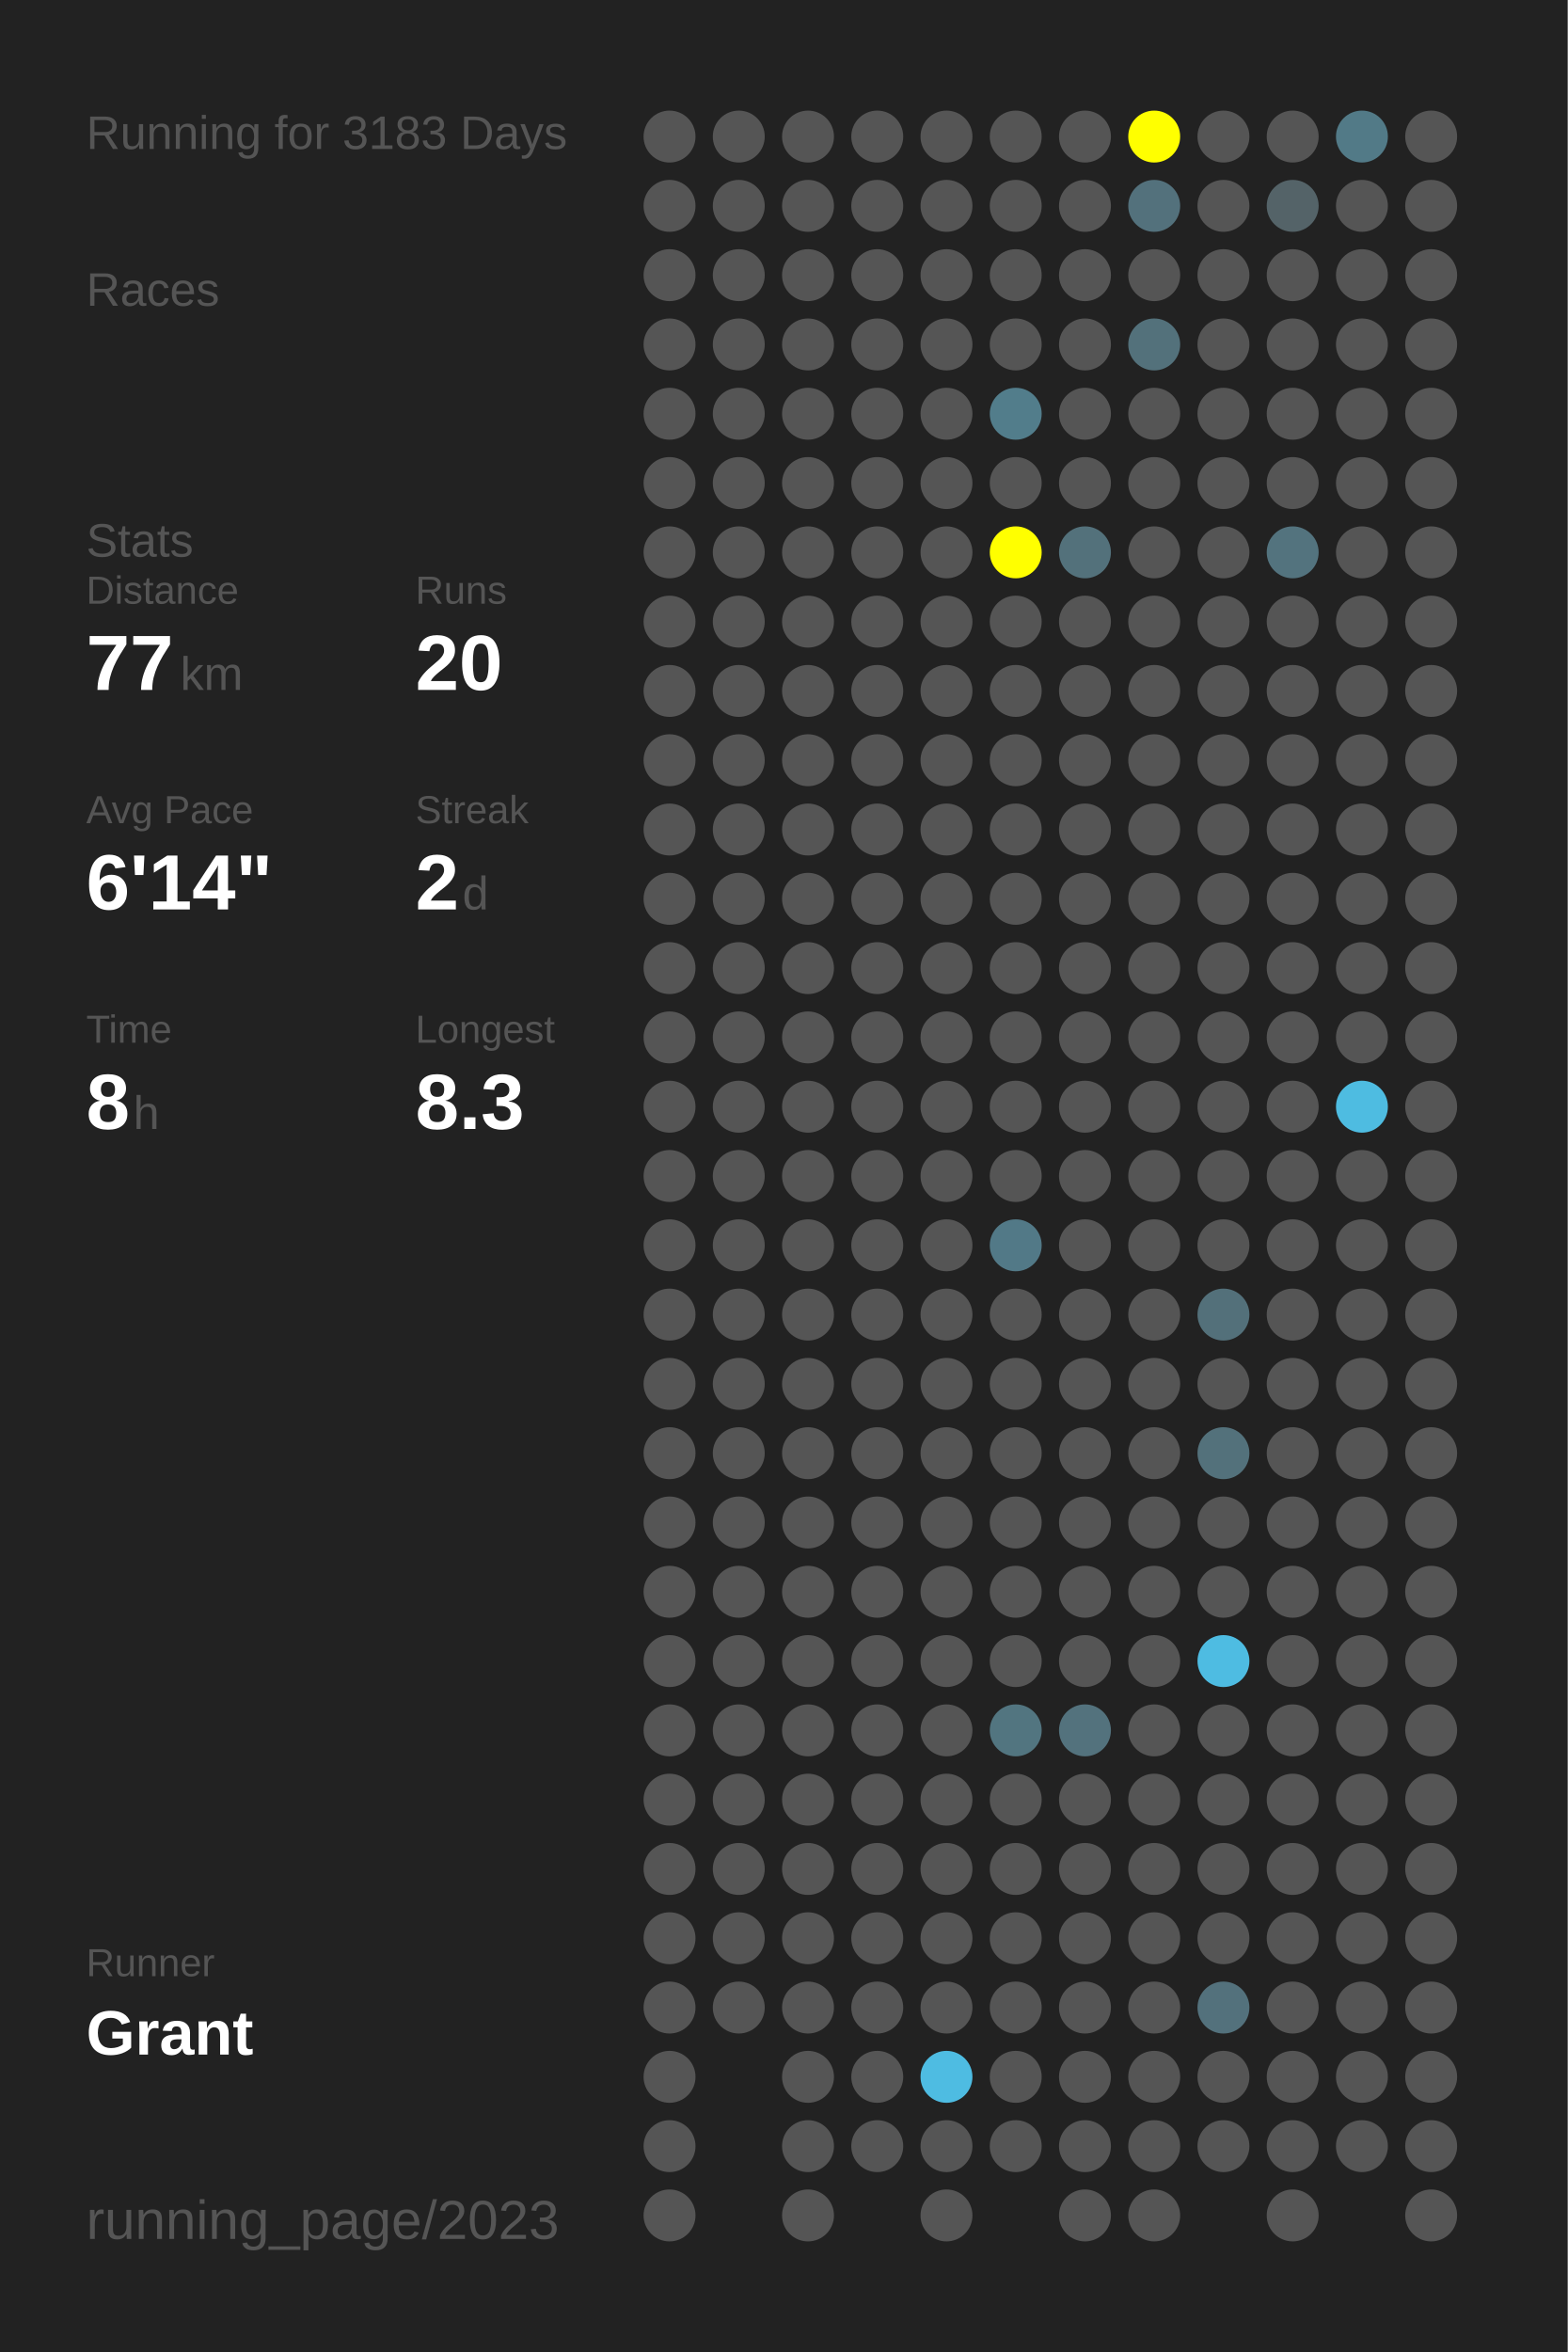
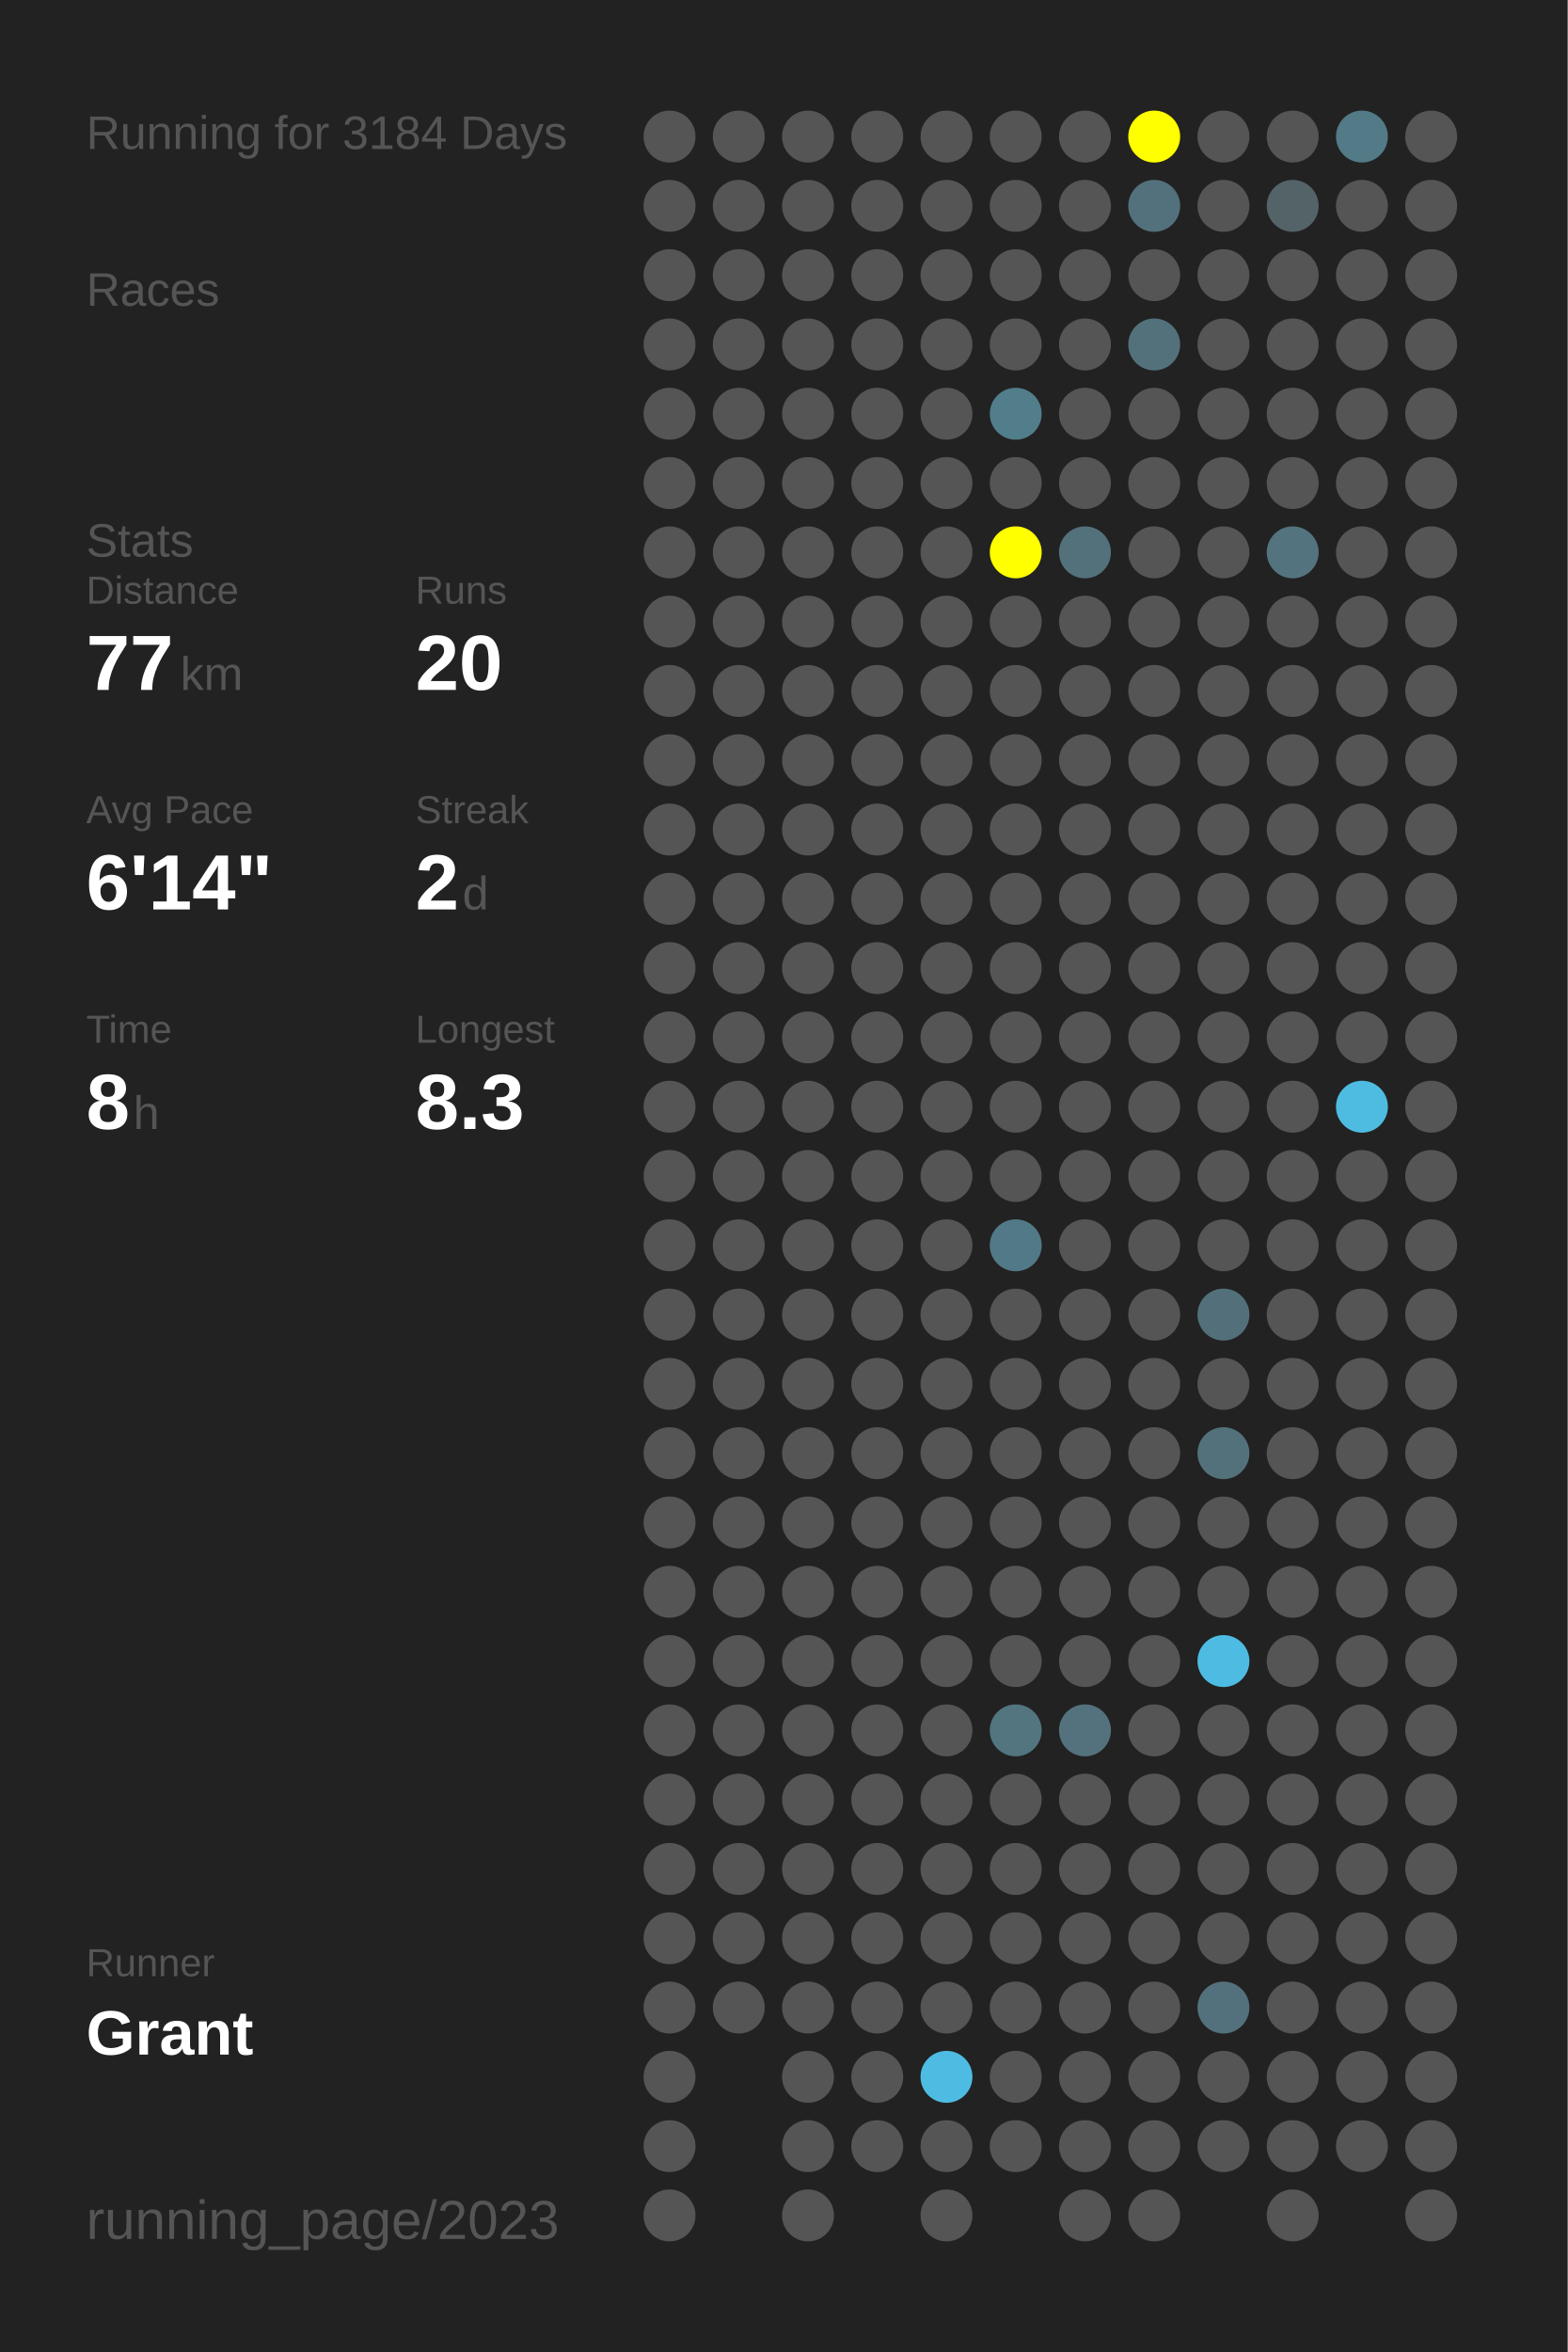
<svg xmlns="http://www.w3.org/2000/svg" baseProfile="full" height="300mm" version="1.1" viewBox="0,0,200,300" width="200mm">
  <defs />
  <rect fill="#222222" height="300" width="200" x="0" y="0" />
-   <text fill="#555555" style="font-size:6px; font-family:Arial;" x="11" y="19">Running for 3183 Days</text>
+   <text fill="#555555" style="font-size:6px; font-family:Arial;" x="11" y="19">Running for 3184 Days</text>
  <text fill="#555555" style="font-size:6px; font-family:Arial;" x="11" y="39">Races</text>
  <text fill="#555555" style="font-size:6px; font-family:Arial;" x="11" y="71">Stats</text>
  <text fill="#555555" style="font-size:5px; font-family:Arial;" x="11" y="77">Distance</text>
  <text fill="#FFFFFF" style="font-size:10px; font-family:Arial; font-weight:bold;" x="11" y="88">77</text>
  <text fill="#555555" style="font-size:6px; font-family:Arial;" x="23" y="88">km</text>
  <text fill="#555555" style="font-size:5px; font-family:Arial;" x="53" y="77">Runs</text>
  <text fill="#FFFFFF" style="font-size:10px; font-family:Arial; font-weight:bold;" x="53" y="88">20</text>
  <text fill="#555555" style="font-size:5px; font-family:Arial;" x="11" y="105">Avg Pace</text>
  <text fill="#FFFFFF" style="font-size:10px; font-family:Arial; font-weight:bold;" x="11" y="116">6'14"</text>
  <text fill="#555555" style="font-size:5px; font-family:Arial;" x="53" y="105">Streak</text>
  <text fill="#FFFFFF" style="font-size:10px; font-family:Arial; font-weight:bold;" x="53" y="116">2</text>
  <text fill="#555555" style="font-size:6px; font-family:Arial;" x="59" y="116">d</text>
  <text fill="#555555" style="font-size:5px; font-family:Arial;" x="11" y="133">Time</text>
  <text fill="#FFFFFF" style="font-size:10px; font-family:Arial; font-weight:bold;" x="11" y="144">8</text>
  <text fill="#555555" style="font-size:6px; font-family:Arial;" x="17" y="144">h</text>
  <text fill="#555555" style="font-size:5px; font-family:Arial;" x="53" y="133">Longest</text>
  <text fill="#FFFFFF" style="font-size:10px; font-family:Arial; font-weight:bold;" x="53" y="144">8.3</text>
  <text fill="#555555" style="font-size:5px; font-family:Arial;" x="11" y="252.065">Runner</text>
  <text fill="#FFFFFF" style="font-size:8px; font-family:Arial; font-weight:bold;" x="11" y="262.065">Grant</text>
  <text fill="#555555" style="font-size:7px; font-family:Arial;" x="11" y="285.581">running_page/2023</text>
  <circle cx="85.417" cy="17.419" fill="#555555" r="3.312" />
  <circle cx="85.417" cy="26.258" fill="#555555" r="3.312" />
  <circle cx="85.417" cy="35.097" fill="#555555" r="3.312" />
  <circle cx="85.417" cy="43.935" fill="#555555" r="3.312" />
  <circle cx="85.417" cy="52.774" fill="#555555" r="3.312" />
  <circle cx="85.417" cy="61.613" fill="#555555" r="3.312" />
  <circle cx="85.417" cy="70.452" fill="#555555" r="3.312" />
  <circle cx="85.417" cy="79.29" fill="#555555" r="3.312" />
  <circle cx="85.417" cy="88.129" fill="#555555" r="3.312" />
  <circle cx="85.417" cy="96.968" fill="#555555" r="3.312" />
  <circle cx="85.417" cy="105.806" fill="#555555" r="3.312" />
  <circle cx="85.417" cy="114.645" fill="#555555" r="3.312" />
  <circle cx="85.417" cy="123.484" fill="#555555" r="3.312" />
  <circle cx="85.417" cy="132.323" fill="#555555" r="3.312" />
  <circle cx="85.417" cy="141.161" fill="#555555" r="3.312" />
  <circle cx="85.417" cy="150" fill="#555555" r="3.312" />
  <circle cx="85.417" cy="158.839" fill="#555555" r="3.312" />
  <circle cx="85.417" cy="167.677" fill="#555555" r="3.312" />
  <circle cx="85.417" cy="176.516" fill="#555555" r="3.312" />
  <circle cx="85.417" cy="185.355" fill="#555555" r="3.312" />
  <circle cx="85.417" cy="194.194" fill="#555555" r="3.312" />
  <circle cx="85.417" cy="203.032" fill="#555555" r="3.312" />
  <circle cx="85.417" cy="211.871" fill="#555555" r="3.312" />
  <circle cx="85.417" cy="220.71" fill="#555555" r="3.312" />
  <circle cx="85.417" cy="229.548" fill="#555555" r="3.312" />
  <circle cx="85.417" cy="238.387" fill="#555555" r="3.312" />
  <circle cx="85.417" cy="247.226" fill="#555555" r="3.312" />
  <circle cx="85.417" cy="256.065" fill="#555555" r="3.312" />
  <circle cx="85.417" cy="264.903" fill="#555555" r="3.312" />
  <circle cx="85.417" cy="273.742" fill="#555555" r="3.312" />
  <circle cx="85.417" cy="282.581" fill="#555555" r="3.312" />
  <circle cx="94.25" cy="17.419" fill="#555555" r="3.312" />
  <circle cx="94.25" cy="26.258" fill="#555555" r="3.312" />
  <circle cx="94.25" cy="35.097" fill="#555555" r="3.312" />
  <circle cx="94.25" cy="43.935" fill="#555555" r="3.312" />
  <circle cx="94.25" cy="52.774" fill="#555555" r="3.312" />
  <circle cx="94.25" cy="61.613" fill="#555555" r="3.312" />
  <circle cx="94.25" cy="70.452" fill="#555555" r="3.312" />
  <circle cx="94.25" cy="79.29" fill="#555555" r="3.312" />
  <circle cx="94.25" cy="88.129" fill="#555555" r="3.312" />
  <circle cx="94.25" cy="96.968" fill="#555555" r="3.312" />
  <circle cx="94.25" cy="105.806" fill="#555555" r="3.312" />
  <circle cx="94.25" cy="114.645" fill="#555555" r="3.312" />
  <circle cx="94.25" cy="123.484" fill="#555555" r="3.312" />
  <circle cx="94.25" cy="132.323" fill="#555555" r="3.312" />
  <circle cx="94.25" cy="141.161" fill="#555555" r="3.312" />
  <circle cx="94.25" cy="150" fill="#555555" r="3.312" />
  <circle cx="94.25" cy="158.839" fill="#555555" r="3.312" />
  <circle cx="94.25" cy="167.677" fill="#555555" r="3.312" />
  <circle cx="94.25" cy="176.516" fill="#555555" r="3.312" />
  <circle cx="94.25" cy="185.355" fill="#555555" r="3.312" />
  <circle cx="94.25" cy="194.194" fill="#555555" r="3.312" />
  <circle cx="94.25" cy="203.032" fill="#555555" r="3.312" />
  <circle cx="94.25" cy="211.871" fill="#555555" r="3.312" />
  <circle cx="94.25" cy="220.71" fill="#555555" r="3.312" />
  <circle cx="94.25" cy="229.548" fill="#555555" r="3.312" />
  <circle cx="94.25" cy="238.387" fill="#555555" r="3.312" />
  <circle cx="94.25" cy="247.226" fill="#555555" r="3.312" />
  <circle cx="94.25" cy="256.065" fill="#555555" r="3.312" />
  <circle cx="103.083" cy="17.419" fill="#555555" r="3.312" />
  <circle cx="103.083" cy="26.258" fill="#555555" r="3.312" />
  <circle cx="103.083" cy="35.097" fill="#555555" r="3.312" />
  <circle cx="103.083" cy="43.935" fill="#555555" r="3.312" />
  <circle cx="103.083" cy="52.774" fill="#555555" r="3.312" />
  <circle cx="103.083" cy="61.613" fill="#555555" r="3.312" />
  <circle cx="103.083" cy="70.452" fill="#555555" r="3.312" />
  <circle cx="103.083" cy="79.29" fill="#555555" r="3.312" />
  <circle cx="103.083" cy="88.129" fill="#555555" r="3.312" />
  <circle cx="103.083" cy="96.968" fill="#555555" r="3.312" />
  <circle cx="103.083" cy="105.806" fill="#555555" r="3.312" />
  <circle cx="103.083" cy="114.645" fill="#555555" r="3.312" />
  <circle cx="103.083" cy="123.484" fill="#555555" r="3.312" />
  <circle cx="103.083" cy="132.323" fill="#555555" r="3.312" />
  <circle cx="103.083" cy="141.161" fill="#555555" r="3.312" />
  <circle cx="103.083" cy="150" fill="#555555" r="3.312" />
  <circle cx="103.083" cy="158.839" fill="#555555" r="3.312" />
  <circle cx="103.083" cy="167.677" fill="#555555" r="3.312" />
  <circle cx="103.083" cy="176.516" fill="#555555" r="3.312" />
  <circle cx="103.083" cy="185.355" fill="#555555" r="3.312" />
  <circle cx="103.083" cy="194.194" fill="#555555" r="3.312" />
  <circle cx="103.083" cy="203.032" fill="#555555" r="3.312" />
  <circle cx="103.083" cy="211.871" fill="#555555" r="3.312" />
  <circle cx="103.083" cy="220.71" fill="#555555" r="3.312" />
  <circle cx="103.083" cy="229.548" fill="#555555" r="3.312" />
  <circle cx="103.083" cy="238.387" fill="#555555" r="3.312" />
  <circle cx="103.083" cy="247.226" fill="#555555" r="3.312" />
  <circle cx="103.083" cy="256.065" fill="#555555" r="3.312" />
  <circle cx="103.083" cy="264.903" fill="#555555" r="3.312" />
  <circle cx="103.083" cy="273.742" fill="#555555" r="3.312" />
  <circle cx="103.083" cy="282.581" fill="#555555" r="3.312" />
  <circle cx="111.917" cy="17.419" fill="#555555" r="3.312" />
  <circle cx="111.917" cy="26.258" fill="#555555" r="3.312" />
  <circle cx="111.917" cy="35.097" fill="#555555" r="3.312" />
  <circle cx="111.917" cy="43.935" fill="#555555" r="3.312" />
  <circle cx="111.917" cy="52.774" fill="#555555" r="3.312" />
  <circle cx="111.917" cy="61.613" fill="#555555" r="3.312" />
  <circle cx="111.917" cy="70.452" fill="#555555" r="3.312" />
  <circle cx="111.917" cy="79.29" fill="#555555" r="3.312" />
  <circle cx="111.917" cy="88.129" fill="#555555" r="3.312" />
  <circle cx="111.917" cy="96.968" fill="#555555" r="3.312" />
  <circle cx="111.917" cy="105.806" fill="#555555" r="3.312" />
  <circle cx="111.917" cy="114.645" fill="#555555" r="3.312" />
  <circle cx="111.917" cy="123.484" fill="#555555" r="3.312" />
  <circle cx="111.917" cy="132.323" fill="#555555" r="3.312" />
  <circle cx="111.917" cy="141.161" fill="#555555" r="3.312" />
  <circle cx="111.917" cy="150" fill="#555555" r="3.312" />
  <circle cx="111.917" cy="158.839" fill="#555555" r="3.312" />
  <circle cx="111.917" cy="167.677" fill="#555555" r="3.312" />
  <circle cx="111.917" cy="176.516" fill="#555555" r="3.312" />
  <circle cx="111.917" cy="185.355" fill="#555555" r="3.312" />
  <circle cx="111.917" cy="194.194" fill="#555555" r="3.312" />
  <circle cx="111.917" cy="203.032" fill="#555555" r="3.312" />
  <circle cx="111.917" cy="211.871" fill="#555555" r="3.312" />
  <circle cx="111.917" cy="220.71" fill="#555555" r="3.312" />
  <circle cx="111.917" cy="229.548" fill="#555555" r="3.312" />
  <circle cx="111.917" cy="238.387" fill="#555555" r="3.312" />
  <circle cx="111.917" cy="247.226" fill="#555555" r="3.312" />
  <circle cx="111.917" cy="256.065" fill="#555555" r="3.312" />
  <circle cx="111.917" cy="264.903" fill="#555555" r="3.312" />
  <circle cx="111.917" cy="273.742" fill="#555555" r="3.312" />
  <circle cx="120.75" cy="17.419" fill="#555555" r="3.312" />
  <circle cx="120.75" cy="26.258" fill="#555555" r="3.312" />
  <circle cx="120.75" cy="35.097" fill="#555555" r="3.312" />
  <circle cx="120.75" cy="43.935" fill="#555555" r="3.312" />
  <circle cx="120.75" cy="52.774" fill="#555555" r="3.312" />
  <circle cx="120.75" cy="61.613" fill="#555555" r="3.312" />
  <circle cx="120.75" cy="70.452" fill="#555555" r="3.312" />
  <circle cx="120.75" cy="79.29" fill="#555555" r="3.312" />
  <circle cx="120.75" cy="88.129" fill="#555555" r="3.312" />
  <circle cx="120.75" cy="96.968" fill="#555555" r="3.312" />
  <circle cx="120.75" cy="105.806" fill="#555555" r="3.312" />
  <circle cx="120.75" cy="114.645" fill="#555555" r="3.312" />
  <circle cx="120.75" cy="123.484" fill="#555555" r="3.312" />
  <circle cx="120.75" cy="132.323" fill="#555555" r="3.312" />
  <circle cx="120.75" cy="141.161" fill="#555555" r="3.312" />
  <circle cx="120.75" cy="150" fill="#555555" r="3.312" />
  <circle cx="120.75" cy="158.839" fill="#555555" r="3.312" />
  <circle cx="120.75" cy="167.677" fill="#555555" r="3.312" />
  <circle cx="120.75" cy="176.516" fill="#555555" r="3.312" />
  <circle cx="120.75" cy="185.355" fill="#555555" r="3.312" />
  <circle cx="120.75" cy="194.194" fill="#555555" r="3.312" />
  <circle cx="120.75" cy="203.032" fill="#555555" r="3.312" />
  <circle cx="120.75" cy="211.871" fill="#555555" r="3.312" />
  <circle cx="120.75" cy="220.71" fill="#555555" r="3.312" />
  <circle cx="120.75" cy="229.548" fill="#555555" r="3.312" />
  <circle cx="120.75" cy="238.387" fill="#555555" r="3.312" />
  <circle cx="120.75" cy="247.226" fill="#555555" r="3.312" />
  <circle cx="120.75" cy="256.065" fill="#555555" r="3.312" />
  <circle cx="120.75" cy="264.903" fill="#4ebce2" r="3.312" />
  <circle cx="120.75" cy="273.742" fill="#555555" r="3.312" />
  <circle cx="120.75" cy="282.581" fill="#555555" r="3.312" />
  <circle cx="129.583" cy="17.419" fill="#555555" r="3.312" />
  <circle cx="129.583" cy="26.258" fill="#555555" r="3.312" />
  <circle cx="129.583" cy="35.097" fill="#555555" r="3.312" />
  <circle cx="129.583" cy="43.935" fill="#555555" r="3.312" />
  <circle cx="129.583" cy="52.774" fill="#527d8b" r="3.312" />
  <circle cx="129.583" cy="61.613" fill="#555555" r="3.312" />
  <circle cx="129.583" cy="70.452" fill="#FFFF00" r="3.312" />
  <circle cx="129.583" cy="79.29" fill="#555555" r="3.312" />
  <circle cx="129.583" cy="88.129" fill="#555555" r="3.312" />
  <circle cx="129.583" cy="96.968" fill="#555555" r="3.312" />
  <circle cx="129.583" cy="105.806" fill="#555555" r="3.312" />
  <circle cx="129.583" cy="114.645" fill="#555555" r="3.312" />
  <circle cx="129.583" cy="123.484" fill="#555555" r="3.312" />
  <circle cx="129.583" cy="132.323" fill="#555555" r="3.312" />
  <circle cx="129.583" cy="141.161" fill="#555555" r="3.312" />
  <circle cx="129.583" cy="150" fill="#555555" r="3.312" />
  <circle cx="129.583" cy="158.839" fill="#527987" r="3.312" />
  <circle cx="129.583" cy="167.677" fill="#555555" r="3.312" />
  <circle cx="129.583" cy="176.516" fill="#555555" r="3.312" />
  <circle cx="129.583" cy="185.355" fill="#555555" r="3.312" />
  <circle cx="129.583" cy="194.194" fill="#555555" r="3.312" />
  <circle cx="129.583" cy="203.032" fill="#555555" r="3.312" />
  <circle cx="129.583" cy="211.871" fill="#555555" r="3.312" />
  <circle cx="129.583" cy="220.71" fill="#527580" r="3.312" />
  <circle cx="129.583" cy="229.548" fill="#555555" r="3.312" />
  <circle cx="129.583" cy="238.387" fill="#555555" r="3.312" />
  <circle cx="129.583" cy="247.226" fill="#555555" r="3.312" />
  <circle cx="129.583" cy="256.065" fill="#555555" r="3.312" />
  <circle cx="129.583" cy="264.903" fill="#555555" r="3.312" />
  <circle cx="129.583" cy="273.742" fill="#555555" r="3.312" />
  <circle cx="138.417" cy="17.419" fill="#555555" r="3.312" />
  <circle cx="138.417" cy="26.258" fill="#555555" r="3.312" />
  <circle cx="138.417" cy="35.097" fill="#555555" r="3.312" />
  <circle cx="138.417" cy="43.935" fill="#555555" r="3.312" />
  <circle cx="138.417" cy="52.774" fill="#555555" r="3.312" />
  <circle cx="138.417" cy="61.613" fill="#555555" r="3.312" />
  <circle cx="138.417" cy="70.452" fill="#53717b" r="3.312" />
  <circle cx="138.417" cy="79.29" fill="#555555" r="3.312" />
  <circle cx="138.417" cy="88.129" fill="#555555" r="3.312" />
  <circle cx="138.417" cy="96.968" fill="#555555" r="3.312" />
  <circle cx="138.417" cy="105.806" fill="#555555" r="3.312" />
  <circle cx="138.417" cy="114.645" fill="#555555" r="3.312" />
  <circle cx="138.417" cy="123.484" fill="#555555" r="3.312" />
  <circle cx="138.417" cy="132.323" fill="#555555" r="3.312" />
  <circle cx="138.417" cy="141.161" fill="#555555" r="3.312" />
  <circle cx="138.417" cy="150" fill="#555555" r="3.312" />
  <circle cx="138.417" cy="158.839" fill="#555555" r="3.312" />
  <circle cx="138.417" cy="167.677" fill="#555555" r="3.312" />
  <circle cx="138.417" cy="176.516" fill="#555555" r="3.312" />
  <circle cx="138.417" cy="185.355" fill="#555555" r="3.312" />
  <circle cx="138.417" cy="194.194" fill="#555555" r="3.312" />
  <circle cx="138.417" cy="203.032" fill="#555555" r="3.312" />
  <circle cx="138.417" cy="211.871" fill="#555555" r="3.312" />
  <circle cx="138.417" cy="220.71" fill="#53727d" r="3.312" />
  <circle cx="138.417" cy="229.548" fill="#555555" r="3.312" />
  <circle cx="138.417" cy="238.387" fill="#555555" r="3.312" />
  <circle cx="138.417" cy="247.226" fill="#555555" r="3.312" />
  <circle cx="138.417" cy="256.065" fill="#555555" r="3.312" />
  <circle cx="138.417" cy="264.903" fill="#555555" r="3.312" />
  <circle cx="138.417" cy="273.742" fill="#555555" r="3.312" />
  <circle cx="138.417" cy="282.581" fill="#555555" r="3.312" />
  <circle cx="147.25" cy="17.419" fill="#FFFF00" r="3.312" />
  <circle cx="147.25" cy="26.258" fill="#53717c" r="3.312" />
  <circle cx="147.25" cy="35.097" fill="#555555" r="3.312" />
  <circle cx="147.25" cy="43.935" fill="#53717b" r="3.312" />
  <circle cx="147.25" cy="52.774" fill="#555555" r="3.312" />
  <circle cx="147.25" cy="61.613" fill="#555555" r="3.312" />
  <circle cx="147.25" cy="70.452" fill="#555555" r="3.312" />
  <circle cx="147.25" cy="79.29" fill="#555555" r="3.312" />
  <circle cx="147.25" cy="88.129" fill="#555555" r="3.312" />
  <circle cx="147.25" cy="96.968" fill="#555555" r="3.312" />
  <circle cx="147.25" cy="105.806" fill="#555555" r="3.312" />
  <circle cx="147.25" cy="114.645" fill="#555555" r="3.312" />
  <circle cx="147.25" cy="123.484" fill="#555555" r="3.312" />
  <circle cx="147.25" cy="132.323" fill="#555555" r="3.312" />
  <circle cx="147.25" cy="141.161" fill="#555555" r="3.312" />
  <circle cx="147.25" cy="150" fill="#555555" r="3.312" />
  <circle cx="147.25" cy="158.839" fill="#555555" r="3.312" />
  <circle cx="147.25" cy="167.677" fill="#555555" r="3.312" />
  <circle cx="147.25" cy="176.516" fill="#555555" r="3.312" />
  <circle cx="147.25" cy="185.355" fill="#555555" r="3.312" />
  <circle cx="147.25" cy="194.194" fill="#555555" r="3.312" />
  <circle cx="147.25" cy="203.032" fill="#555555" r="3.312" />
  <circle cx="147.25" cy="211.871" fill="#555555" r="3.312" />
  <circle cx="147.25" cy="220.71" fill="#555555" r="3.312" />
  <circle cx="147.25" cy="229.548" fill="#555555" r="3.312" />
  <circle cx="147.25" cy="238.387" fill="#555555" r="3.312" />
  <circle cx="147.25" cy="247.226" fill="#555555" r="3.312" />
  <circle cx="147.25" cy="256.065" fill="#555555" r="3.312" />
  <circle cx="147.25" cy="264.903" fill="#555555" r="3.312" />
  <circle cx="147.25" cy="273.742" fill="#555555" r="3.312" />
  <circle cx="147.25" cy="282.581" fill="#555555" r="3.312" />
  <circle cx="156.083" cy="17.419" fill="#555555" r="3.312" />
  <circle cx="156.083" cy="26.258" fill="#555555" r="3.312" />
  <circle cx="156.083" cy="35.097" fill="#555555" r="3.312" />
  <circle cx="156.083" cy="43.935" fill="#555555" r="3.312" />
  <circle cx="156.083" cy="52.774" fill="#555555" r="3.312" />
  <circle cx="156.083" cy="61.613" fill="#555555" r="3.312" />
  <circle cx="156.083" cy="70.452" fill="#555555" r="3.312" />
  <circle cx="156.083" cy="79.29" fill="#555555" r="3.312" />
  <circle cx="156.083" cy="88.129" fill="#555555" r="3.312" />
  <circle cx="156.083" cy="96.968" fill="#555555" r="3.312" />
  <circle cx="156.083" cy="105.806" fill="#555555" r="3.312" />
  <circle cx="156.083" cy="114.645" fill="#555555" r="3.312" />
  <circle cx="156.083" cy="123.484" fill="#555555" r="3.312" />
  <circle cx="156.083" cy="132.323" fill="#555555" r="3.312" />
  <circle cx="156.083" cy="141.161" fill="#555555" r="3.312" />
  <circle cx="156.083" cy="150" fill="#555555" r="3.312" />
  <circle cx="156.083" cy="158.839" fill="#555555" r="3.312" />
  <circle cx="156.083" cy="167.677" fill="#53707a" r="3.312" />
  <circle cx="156.083" cy="176.516" fill="#555555" r="3.312" />
  <circle cx="156.083" cy="185.355" fill="#53717b" r="3.312" />
  <circle cx="156.083" cy="194.194" fill="#555555" r="3.312" />
  <circle cx="156.083" cy="203.032" fill="#555555" r="3.312" />
  <circle cx="156.083" cy="211.871" fill="#4ebce2" r="3.312" />
  <circle cx="156.083" cy="220.71" fill="#555555" r="3.312" />
  <circle cx="156.083" cy="229.548" fill="#555555" r="3.312" />
  <circle cx="156.083" cy="238.387" fill="#555555" r="3.312" />
  <circle cx="156.083" cy="247.226" fill="#555555" r="3.312" />
  <circle cx="156.083" cy="256.065" fill="#53717c" r="3.312" />
  <circle cx="156.083" cy="264.903" fill="#555555" r="3.312" />
  <circle cx="156.083" cy="273.742" fill="#555555" r="3.312" />
  <circle cx="164.917" cy="17.419" fill="#555555" r="3.312" />
  <circle cx="164.917" cy="26.258" fill="#546368" r="3.312" />
  <circle cx="164.917" cy="35.097" fill="#555555" r="3.312" />
  <circle cx="164.917" cy="43.935" fill="#555555" r="3.312" />
  <circle cx="164.917" cy="52.774" fill="#555555" r="3.312" />
  <circle cx="164.917" cy="61.613" fill="#555555" r="3.312" />
  <circle cx="164.917" cy="70.452" fill="#53737e" r="3.312" />
  <circle cx="164.917" cy="79.29" fill="#555555" r="3.312" />
  <circle cx="164.917" cy="88.129" fill="#555555" r="3.312" />
  <circle cx="164.917" cy="96.968" fill="#555555" r="3.312" />
  <circle cx="164.917" cy="105.806" fill="#555555" r="3.312" />
  <circle cx="164.917" cy="114.645" fill="#555555" r="3.312" />
  <circle cx="164.917" cy="123.484" fill="#555555" r="3.312" />
  <circle cx="164.917" cy="132.323" fill="#555555" r="3.312" />
  <circle cx="164.917" cy="141.161" fill="#555555" r="3.312" />
  <circle cx="164.917" cy="150" fill="#555555" r="3.312" />
  <circle cx="164.917" cy="158.839" fill="#555555" r="3.312" />
  <circle cx="164.917" cy="167.677" fill="#555555" r="3.312" />
  <circle cx="164.917" cy="176.516" fill="#555555" r="3.312" />
  <circle cx="164.917" cy="185.355" fill="#555555" r="3.312" />
  <circle cx="164.917" cy="194.194" fill="#555555" r="3.312" />
  <circle cx="164.917" cy="203.032" fill="#555555" r="3.312" />
  <circle cx="164.917" cy="211.871" fill="#555555" r="3.312" />
  <circle cx="164.917" cy="220.71" fill="#555555" r="3.312" />
  <circle cx="164.917" cy="229.548" fill="#555555" r="3.312" />
  <circle cx="164.917" cy="238.387" fill="#555555" r="3.312" />
  <circle cx="164.917" cy="247.226" fill="#555555" r="3.312" />
  <circle cx="164.917" cy="256.065" fill="#555555" r="3.312" />
  <circle cx="164.917" cy="264.903" fill="#555555" r="3.312" />
  <circle cx="164.917" cy="273.742" fill="#555555" r="3.312" />
  <circle cx="164.917" cy="282.581" fill="#555555" r="3.312" />
  <circle cx="173.75" cy="17.419" fill="#527a87" r="3.312" />
  <circle cx="173.75" cy="26.258" fill="#555555" r="3.312" />
  <circle cx="173.75" cy="35.097" fill="#555555" r="3.312" />
  <circle cx="173.75" cy="43.935" fill="#555555" r="3.312" />
  <circle cx="173.75" cy="52.774" fill="#555555" r="3.312" />
  <circle cx="173.75" cy="61.613" fill="#555555" r="3.312" />
  <circle cx="173.75" cy="70.452" fill="#555555" r="3.312" />
  <circle cx="173.75" cy="79.29" fill="#555555" r="3.312" />
  <circle cx="173.75" cy="88.129" fill="#555555" r="3.312" />
  <circle cx="173.75" cy="96.968" fill="#555555" r="3.312" />
  <circle cx="173.75" cy="105.806" fill="#555555" r="3.312" />
  <circle cx="173.75" cy="114.645" fill="#555555" r="3.312" />
  <circle cx="173.75" cy="123.484" fill="#555555" r="3.312" />
  <circle cx="173.75" cy="132.323" fill="#555555" r="3.312" />
  <circle cx="173.75" cy="141.161" fill="#4ebce1" r="3.312" />
  <circle cx="173.75" cy="150" fill="#555555" r="3.312" />
  <circle cx="173.75" cy="158.839" fill="#555555" r="3.312" />
  <circle cx="173.75" cy="167.677" fill="#555555" r="3.312" />
  <circle cx="173.75" cy="176.516" fill="#555555" r="3.312" />
  <circle cx="173.75" cy="185.355" fill="#555555" r="3.312" />
  <circle cx="173.75" cy="194.194" fill="#555555" r="3.312" />
  <circle cx="173.75" cy="203.032" fill="#555555" r="3.312" />
  <circle cx="173.75" cy="211.871" fill="#555555" r="3.312" />
  <circle cx="173.75" cy="220.71" fill="#555555" r="3.312" />
  <circle cx="173.75" cy="229.548" fill="#555555" r="3.312" />
  <circle cx="173.75" cy="238.387" fill="#555555" r="3.312" />
  <circle cx="173.75" cy="247.226" fill="#555555" r="3.312" />
  <circle cx="173.75" cy="256.065" fill="#555555" r="3.312" />
  <circle cx="173.75" cy="264.903" fill="#555555" r="3.312" />
  <circle cx="173.75" cy="273.742" fill="#555555" r="3.312" />
  <circle cx="182.583" cy="17.419" fill="#555555" r="3.312" />
  <circle cx="182.583" cy="26.258" fill="#555555" r="3.312" />
  <circle cx="182.583" cy="35.097" fill="#555555" r="3.312" />
  <circle cx="182.583" cy="43.935" fill="#555555" r="3.312" />
  <circle cx="182.583" cy="52.774" fill="#555555" r="3.312" />
  <circle cx="182.583" cy="61.613" fill="#555555" r="3.312" />
  <circle cx="182.583" cy="70.452" fill="#555555" r="3.312" />
  <circle cx="182.583" cy="79.29" fill="#555555" r="3.312" />
  <circle cx="182.583" cy="88.129" fill="#555555" r="3.312" />
  <circle cx="182.583" cy="96.968" fill="#555555" r="3.312" />
  <circle cx="182.583" cy="105.806" fill="#555555" r="3.312" />
  <circle cx="182.583" cy="114.645" fill="#555555" r="3.312" />
  <circle cx="182.583" cy="123.484" fill="#555555" r="3.312" />
  <circle cx="182.583" cy="132.323" fill="#555555" r="3.312" />
  <circle cx="182.583" cy="141.161" fill="#555555" r="3.312" />
  <circle cx="182.583" cy="150" fill="#555555" r="3.312" />
  <circle cx="182.583" cy="158.839" fill="#555555" r="3.312" />
  <circle cx="182.583" cy="167.677" fill="#555555" r="3.312" />
  <circle cx="182.583" cy="176.516" fill="#555555" r="3.312" />
  <circle cx="182.583" cy="185.355" fill="#555555" r="3.312" />
  <circle cx="182.583" cy="194.194" fill="#555555" r="3.312" />
  <circle cx="182.583" cy="203.032" fill="#555555" r="3.312" />
  <circle cx="182.583" cy="211.871" fill="#555555" r="3.312" />
  <circle cx="182.583" cy="220.71" fill="#555555" r="3.312" />
  <circle cx="182.583" cy="229.548" fill="#555555" r="3.312" />
  <circle cx="182.583" cy="238.387" fill="#555555" r="3.312" />
  <circle cx="182.583" cy="247.226" fill="#555555" r="3.312" />
  <circle cx="182.583" cy="256.065" fill="#555555" r="3.312" />
  <circle cx="182.583" cy="264.903" fill="#555555" r="3.312" />
  <circle cx="182.583" cy="273.742" fill="#555555" r="3.312" />
  <circle cx="182.583" cy="282.581" fill="#555555" r="3.312" />
</svg>
